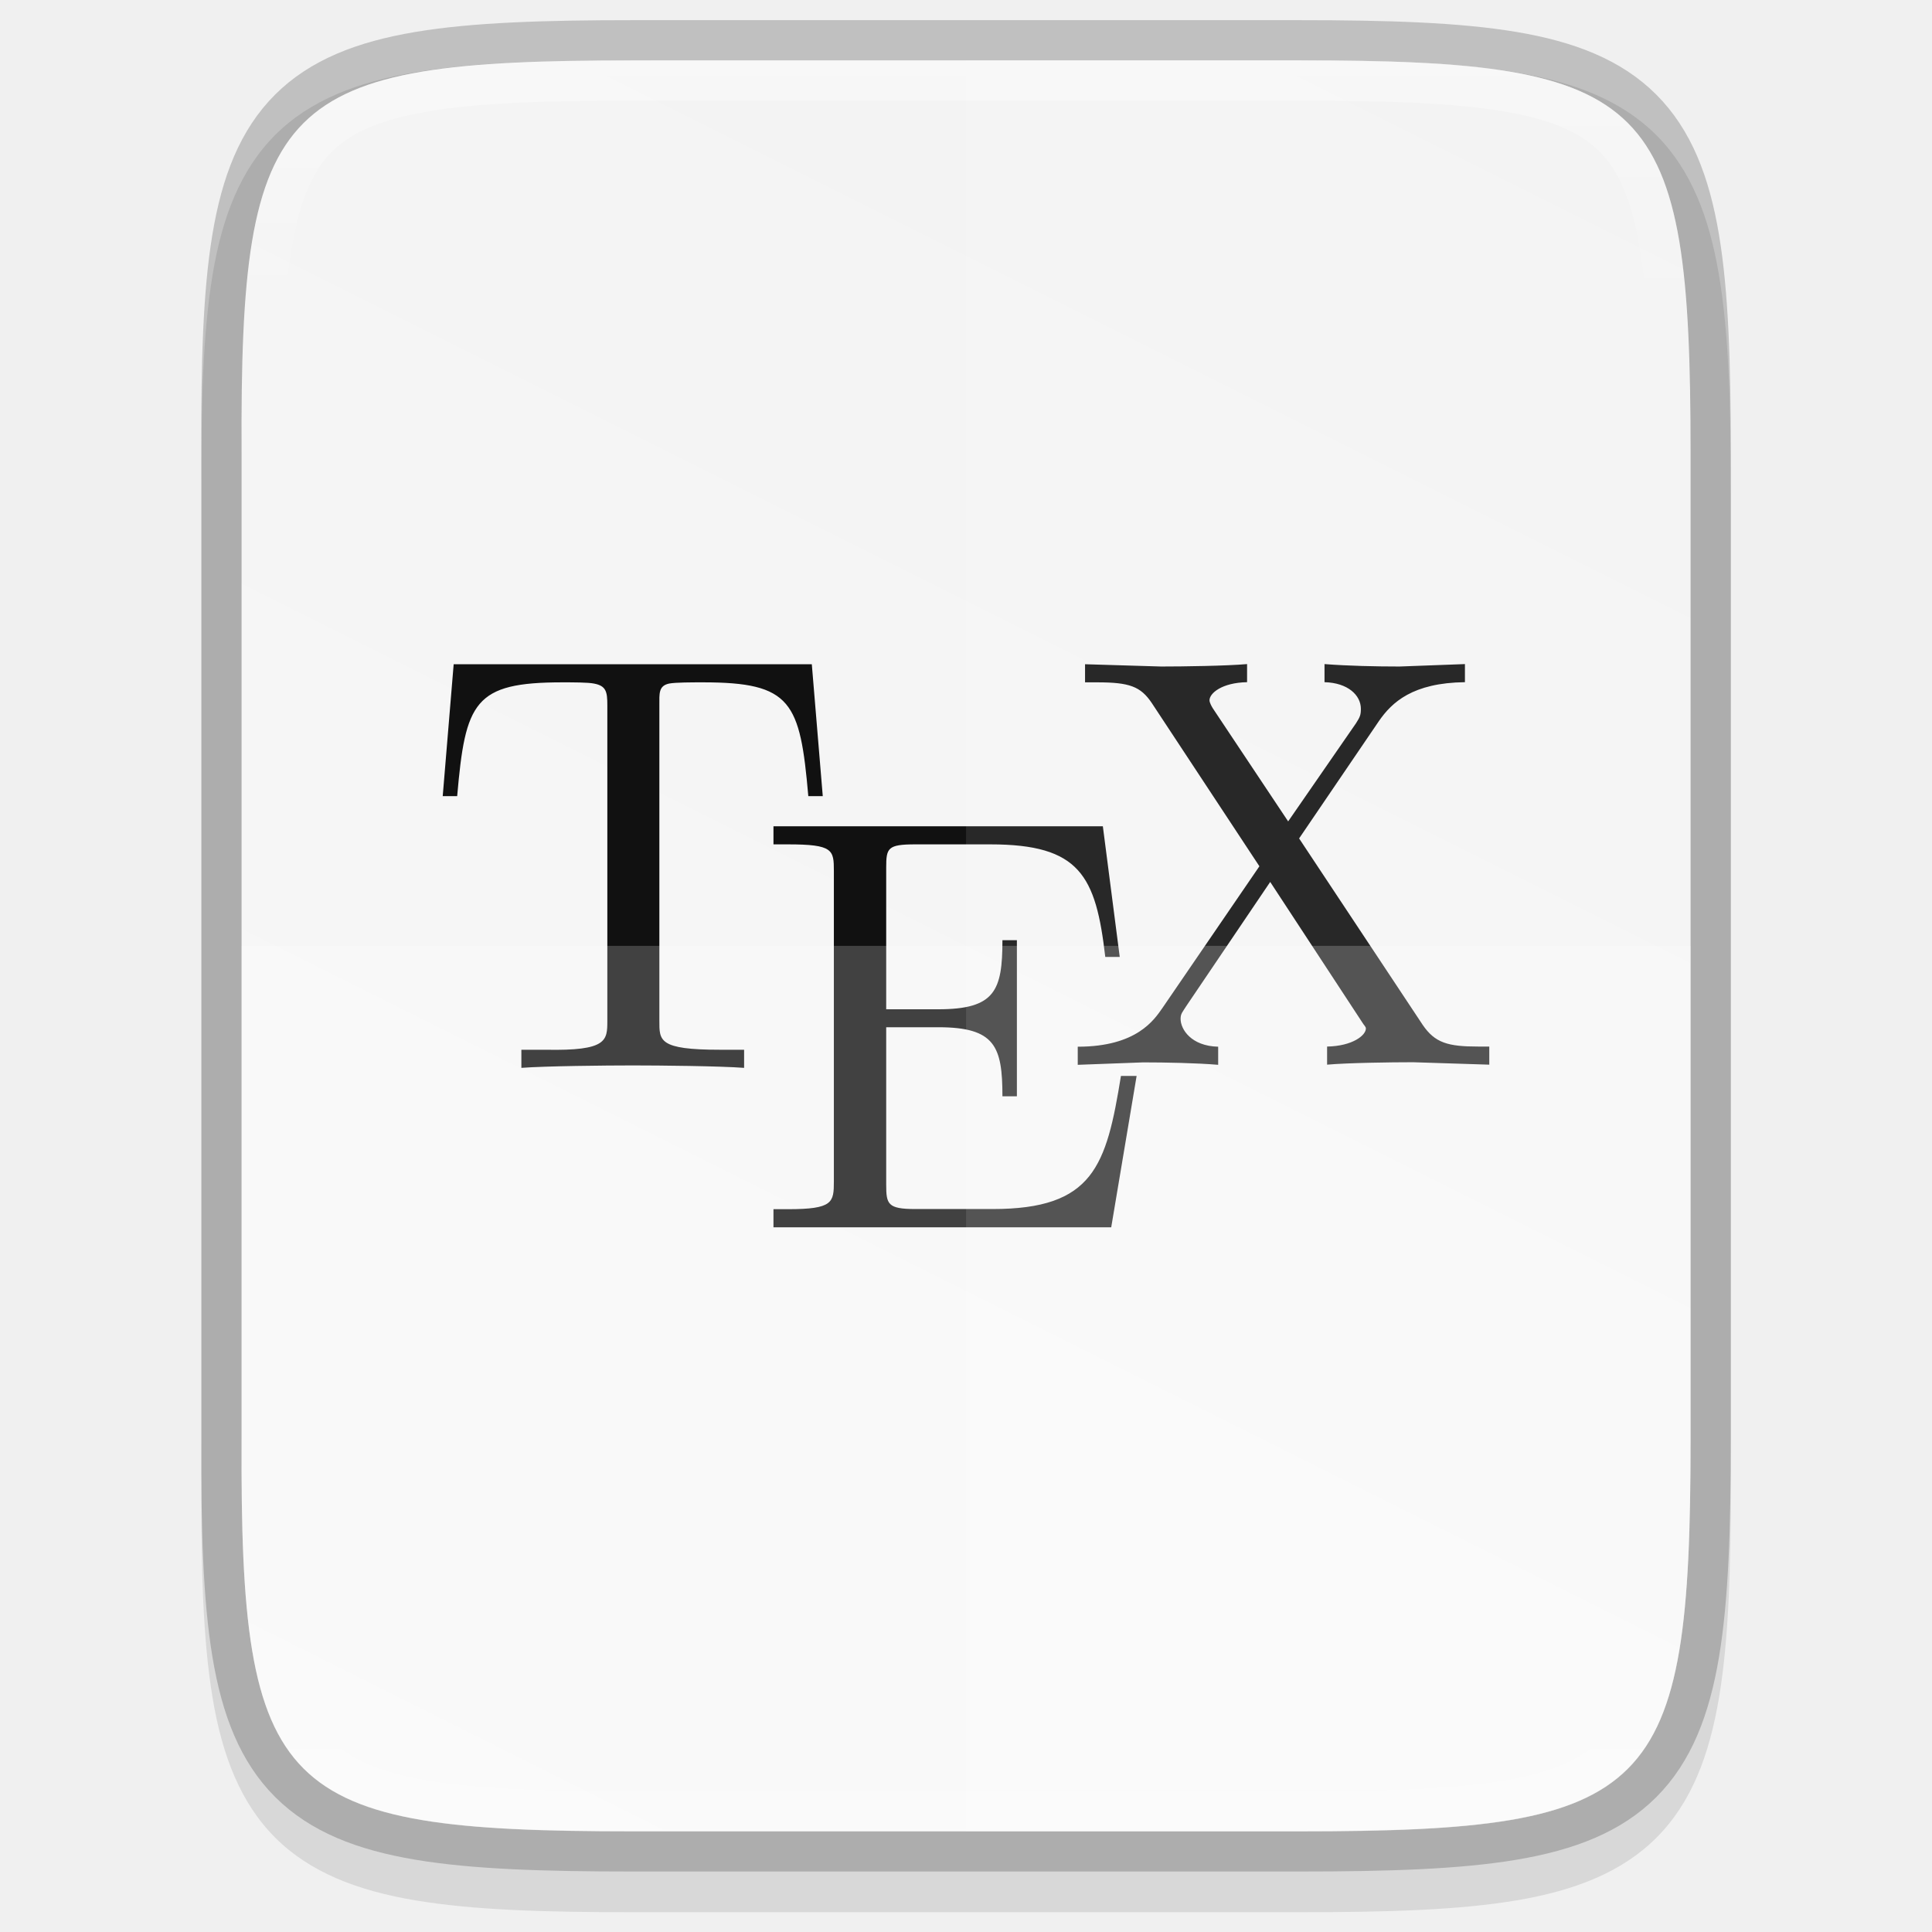
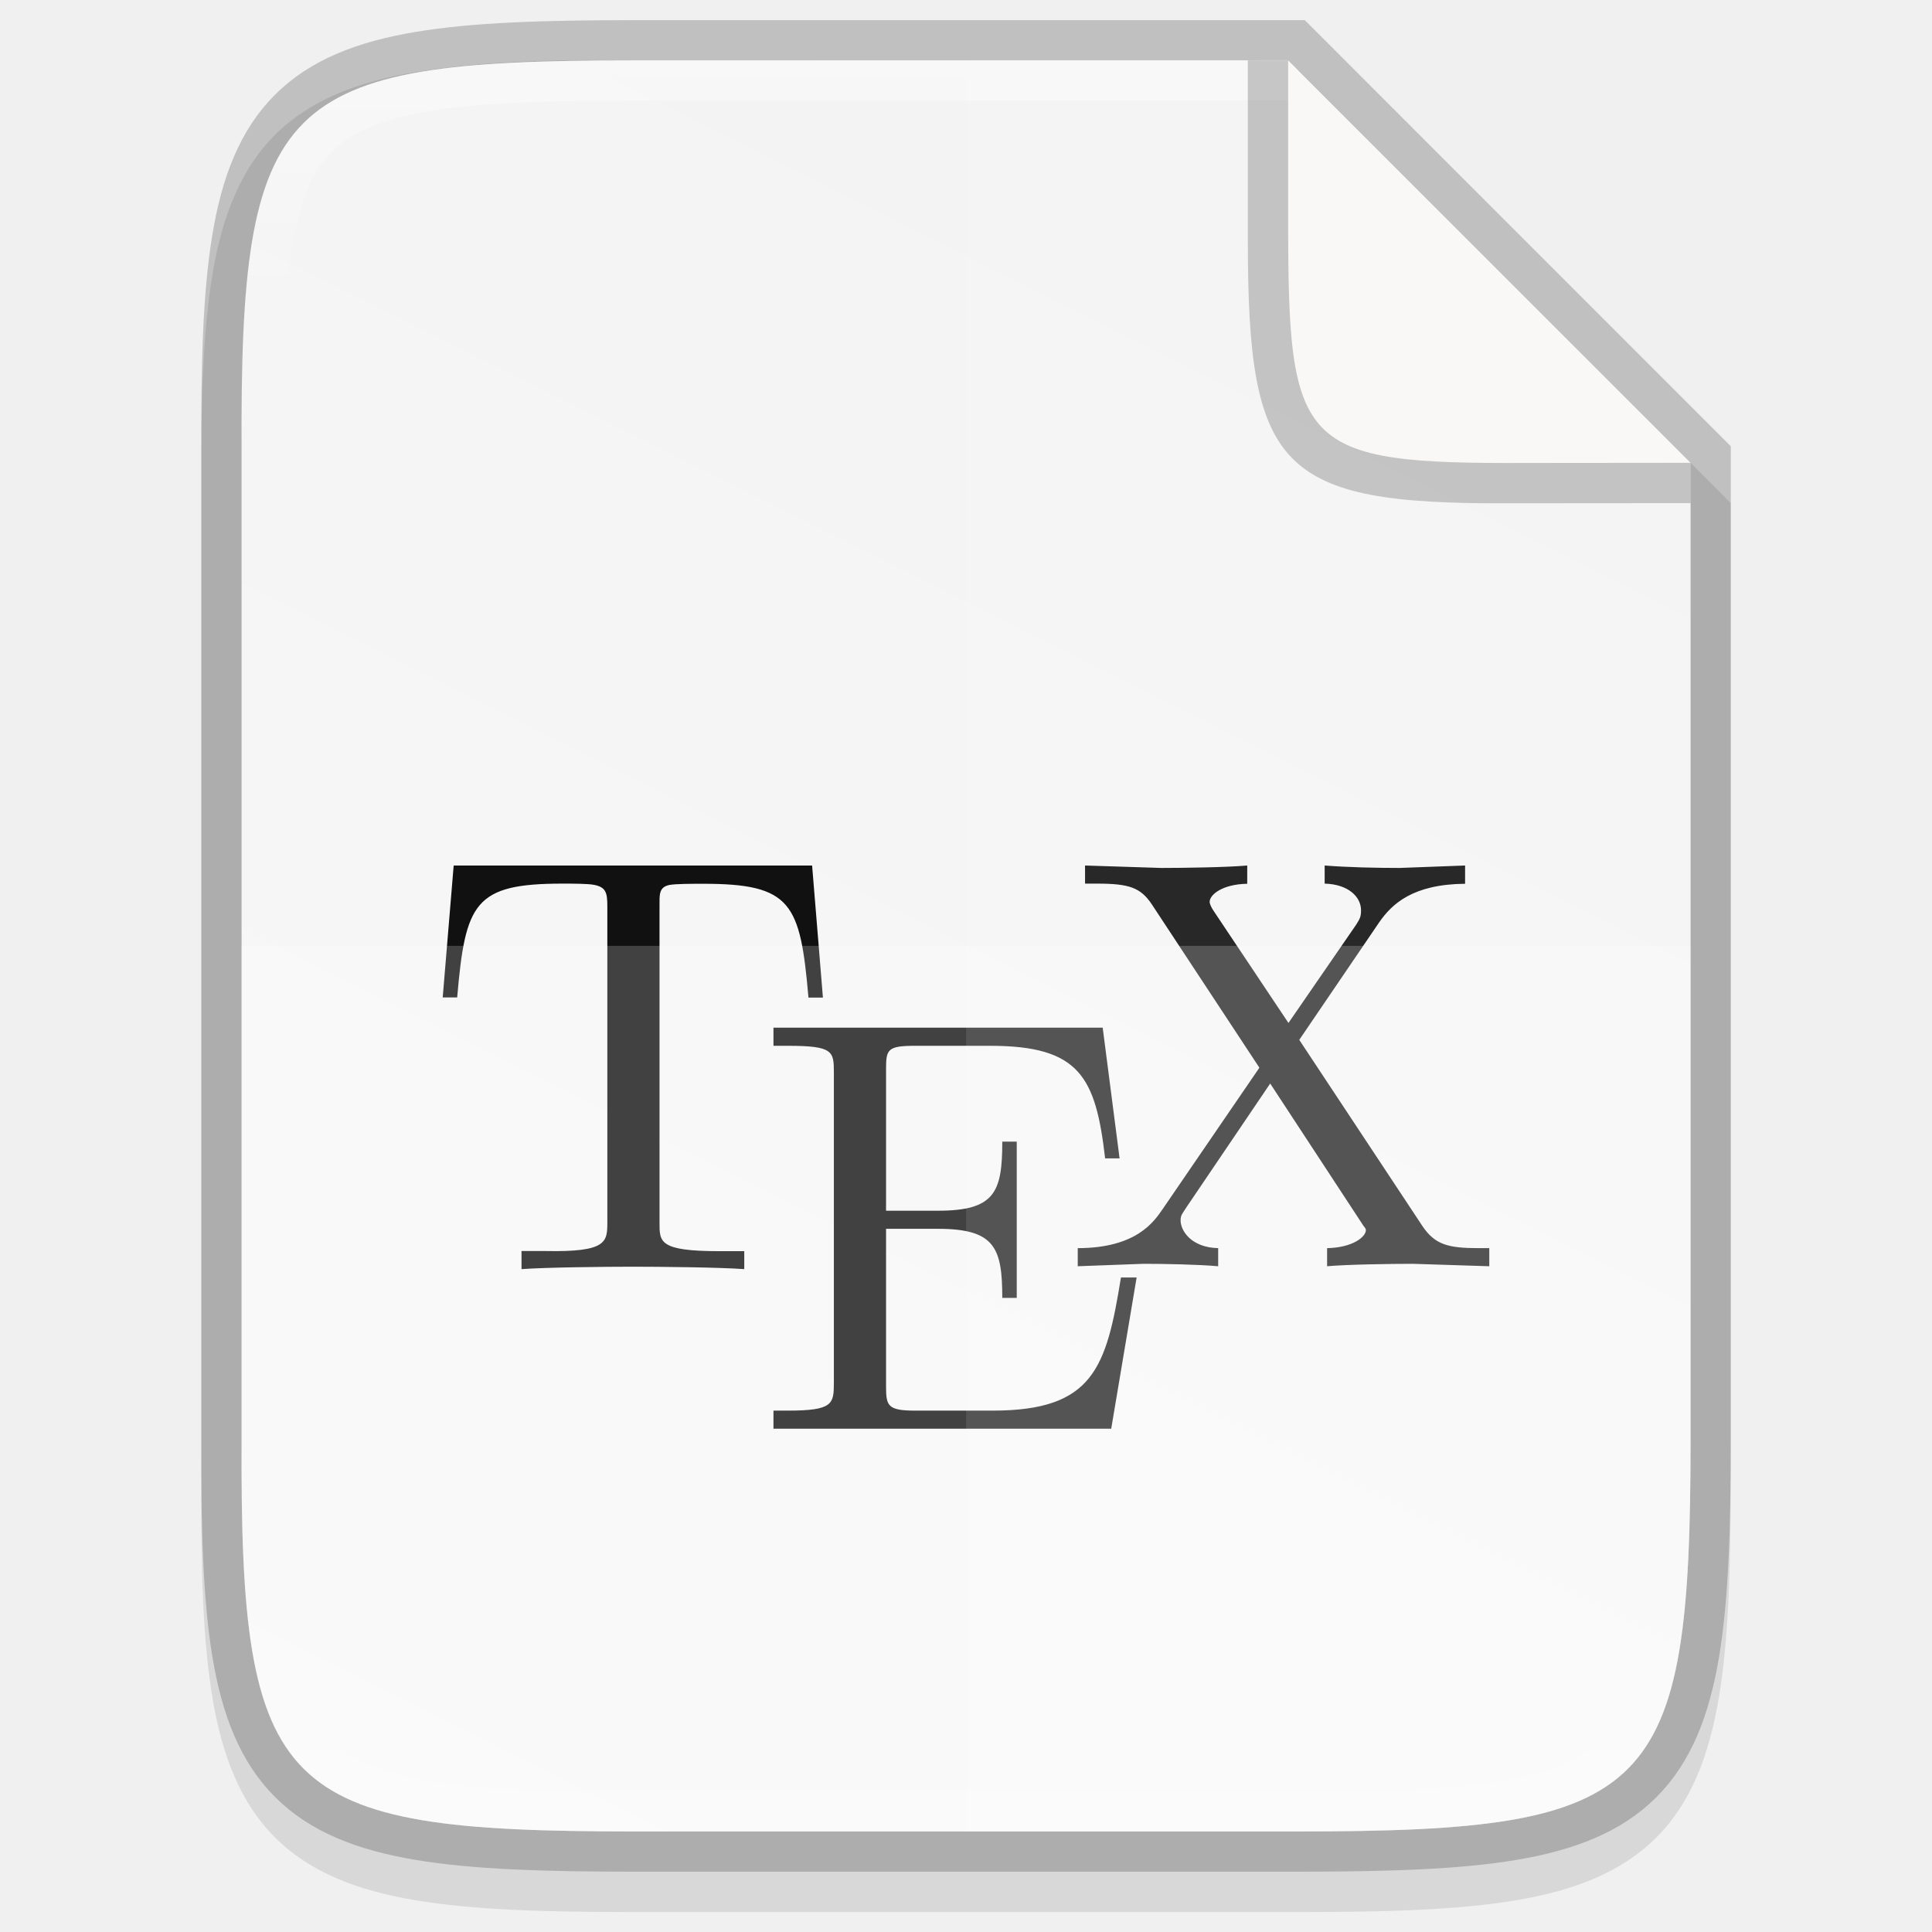
- <svg xmlns="http://www.w3.org/2000/svg" height="48" viewBox="0 0 12.699 12.699" width="48">
+ <svg xmlns="http://www.w3.org/2000/svg" xmlns:xlink="http://www.w3.org/1999/xlink" height="48" viewBox="0 0 12.699 12.699" width="48" version="1.1" id="svg33">
+   <defs id="defs37">
+     <linearGradient gradientTransform="matrix(0.2645703,0,0,0.2645703,-84.66212,-16.0065)" xlink:href="#linearGradient927" id="linearGradient1004" x1="344" y1="62" x2="344" y2="106" gradientUnits="userSpaceOnUse" />
+     <linearGradient id="linearGradient927">
+       <stop style="stop-color:#ffffff;stop-opacity:1;" offset="0" id="stop923" />
+       <stop id="stop933" offset="0.125" style="stop-color:#ffffff;stop-opacity:0.098" />
+       <stop id="stop931" offset="0.925" style="stop-color:#ffffff;stop-opacity:0.098" />
+       <stop style="stop-color:#ffffff;stop-opacity:0.498" offset="1" id="stop925" />
+     </linearGradient>
+     <linearGradient xlink:href="#linearGradient4338" id="linearGradient1024" gradientUnits="userSpaceOnUse" gradientTransform="matrix(0,-0.02997086,0.02997,0,-3.039509,13.62537)" x1="459.034" y1="419.233" x2="35.31" y2="207.365" />
+     <linearGradient id="linearGradient4338">
+       <stop style="stop-color:#f2f2f2;stop-opacity:1" offset="0" id="stop4340" />
+       <stop style="stop-color:#f9f9f9;stop-opacity:1" offset="1" id="stop4342" />
+     </linearGradient>
+   </defs>
  <linearGradient id="a" gradientUnits="userSpaceOnUse" x1="344" x2="344" y1="62" y2="106">
-     <stop offset="0" stop-color="#fff" />
-     <stop offset=".125" stop-color="#fff" stop-opacity=".098" />
-     <stop offset=".925" stop-color="#fff" stop-opacity=".098" />
-     <stop offset="1" stop-color="#fff" stop-opacity=".498" />
+     <stop offset="0" stop-color="#fff" id="stop2" />
+     <stop offset=".125" stop-color="#fff" stop-opacity=".098" id="stop4" />
+     <stop offset=".925" stop-color="#fff" stop-opacity=".098" id="stop6" />
+     <stop offset="1" stop-color="#fff" stop-opacity=".498" id="stop8" />
  </linearGradient>
  <clipPath id="b">
-     <path d="m335.731 62c-8.824 0-9.774.906-9.73 9.748v12.252 12.252c-.043 8.842.906 9.748 9.73 9.748h16.539c8.824 0 9.73-.906 9.73-9.748v-12.252-12.252c0-8.842-.906-9.748-9.73-9.748z" />
+     <path d="m335.731 62c-8.824 0-9.774.906-9.73 9.748v12.252 12.252c-.043 8.842.906 9.748 9.73 9.748h16.539c8.824 0 9.73-.906 9.73-9.748v-12.252-12.252c0-8.842-.906-9.748-9.73-9.748z" id="path11" />
  </clipPath>
  <linearGradient id="c" gradientTransform="matrix(0 -.02997086 .02997 0 -3.039509 13.62537)" gradientUnits="userSpaceOnUse" x1="459.034" x2="35.31" y1="419.233" y2="207.365">
-     <stop offset="0" stop-color="#f2f2f2" />
-     <stop offset="1" stop-color="#f9f9f9" />
+     <stop offset="0" stop-color="#f2f2f2" id="stop14" />
+     <stop offset="1" stop-color="#f9f9f9" id="stop16" />
  </linearGradient>
-   <path d="m4.162.397c-.588 0-1.051.014-1.432.078-.381.064-.693.184-.921.412-.228.228-.349.54-.412.921-.063.381-.076.845-.073 1.435v3.24 3.242c-.003.589.01 1.053.073 1.433.063.381.184.693.412.921.228.228.54.348.921.412.381.064.844.078 1.432.078h4.376c.588 0 1.051-.014 1.431-.078.38-.064.691-.184.919-.412.228-.228.347-.539.411-.92.064-.381.078-.844.078-1.433v-3.242-3.242c0-.589-.014-1.053-.078-1.433-.064-.381-.184-.692-.411-.92-.228-.228-.538-.348-.919-.412-.38-.064-.843-.078-1.431-.078z" opacity=".1" />
-   <path d="m4.162.397c-2.335 0-2.586.24-2.574 2.579v3.241 3.241c-.011 2.339.24 2.579 2.574 2.579h4.376c2.335 0 2.574-.24 2.574-2.579v-3.241-3.241c0-2.339-.24-2.579-2.574-2.579z" fill="none" opacity=".2" stroke="#000" stroke-width=".529" />
-   <path d="m4.162.397c-2.335 0-2.586.24-2.574 2.579v3.241 3.241c-.011 2.339.24 2.579 2.574 2.579h4.376c2.335 0 2.574-.24 2.574-2.579v-3.241-3.241c0-2.339-.24-2.579-2.574-2.579z" fill="url(#c)" />
-   <path d="m7.132 4.366v.119h.08c.212 0 .285.027.358.135l.708 1.074-.637.931c-.054.077-.168.255-.557.255v.119l.43-.016c.143 0 .355.004.493.016v-.119c-.177-.004-.247-.114-.247-.183 0-.035.013-.045.04-.088l.549-.812.605.923c.008.015.024.028.024.04 0 .046-.089.116-.255.119v.119c.135-.012.419-.016.565-.016l.501.016v-.119h-.072c-.2 0-.285-.024-.366-.143l-.812-1.225.525-.772c.085-.123.222-.251.565-.255v-.119l-.43.016c-.154 0-.339-.004-.493-.016v.119c.154.004.239.086.239.175 0 .039-.005.053-.032.095l-.446.645-.493-.74c-.008-.012-.024-.04-.024-.056 0-.046.081-.116.247-.119v-.119c-.135.012-.419.016-.565.016zm-4.15 0-.072.867h.095c.054-.62.111-.748.692-.748.069 0 .168 0.0.207.008.081.015.088.055.088.143v2.073c0 .131-.001.199-.406.191h-.159v.119c.158-.012.555-.016.732-.016.177 0 .574.004.732.016v-.119h-.159c-.404 0-.398-.06-.398-.191v-2.073c0-.077-.006-.128.064-.143.042-.008.15-.008.223-.008.582 0 .638.128.692.748h.095l-.072-.867zm2.102 1.065v.119h.095c.297 0 .302.036.302.175v2.04c0 .139-.006.183-.302.183h-.095v.119h2.22l.167-.995h-.103c-.096.593-.181.875-.843.875h-.509c-.181 0-.191-.032-.191-.159v-1.036h.342c.374 0 .422.126.422.454h.095v-1.026h-.095c0 .331-.048.454-.422.454h-.342v-.933c0-.127.01-.151.191-.151h.493c.589 0 .694.205.756.74h.095l-.111-.859z" fill="#111" />
-   <path d="m1.588 6.217v3.242c-.011 2.339.24 2.579 2.574 2.579h4.376c2.335 0 2.574-.24 2.574-2.579v-3.242z" fill="#fff" opacity=".2" />
-   <path d="m6.35.397v11.641h2.188c2.335 0 2.574-.24 2.574-2.579v-3.242-3.242c0-2.339-.24-2.579-2.574-2.579z" fill="#fff" opacity=".1" />
-   <path clip-path="url(#b)" d="m335.731 62c-8.824 0-9.774.906-9.73 9.748v12.252 12.252c-.043 8.842.906 9.748 9.73 9.748h16.539c8.824 0 9.73-.906 9.73-9.748v-12.252-12.252c0-8.842-.906-9.748-9.73-9.748z" fill="none" opacity=".4" stroke="url(#a)" stroke-width="2" transform="matrix(.2645703 0 0 .2645703 -84.66212 -16.0065)" />
+   <path style="color:#000000;font-style:normal;font-variant:normal;font-weight:normal;font-stretch:normal;font-size:medium;line-height:normal;font-family:sans-serif;font-variant-ligatures:normal;font-variant-position:normal;font-variant-caps:normal;font-variant-numeric:normal;font-variant-alternates:normal;font-feature-settings:normal;text-indent:0;text-align:start;text-decoration:none;text-decoration-line:none;text-decoration-style:solid;text-decoration-color:#000000;letter-spacing:normal;word-spacing:normal;text-transform:none;writing-mode:lr-tb;direction:ltr;text-orientation:mixed;dominant-baseline:auto;baseline-shift:baseline;text-anchor:start;white-space:normal;shape-padding:0;clip-rule:nonzero;display:inline;overflow:visible;visibility:visible;opacity:0.1;isolation:auto;mix-blend-mode:normal;color-interpolation:sRGB;color-interpolation-filters:linearRGB;solid-color:#000000;solid-opacity:1;vector-effect:none;fill:#000000;fill-opacity:1;fill-rule:nonzero;stroke:none;stroke-width:0.529;stroke-linecap:butt;stroke-linejoin:miter;stroke-miterlimit:4;stroke-dasharray:none;stroke-dashoffset:0;stroke-opacity:1;marker:none;color-rendering:auto;image-rendering:auto;shape-rendering:auto;text-rendering:auto;enable-background:accumulate" d="M 4.162,0.397 C 3.574,0.388 3.111,0.41 2.73,0.474 2.349,0.538 2.037,0.658 1.808,0.886 1.58,1.114 1.459,1.426 1.396,1.807 1.333,2.188 1.32,2.652 1.323,3.242 v 3.24 3.242 c -0.003,0.589 0.01,1.053 0.073,1.433 0.063,0.381 0.184,0.693 0.412,0.921 0.228,0.228 0.54,0.348 0.921,0.412 0.381,0.064 0.844,0.078 1.432,0.078 h 4.376 c 0.588,0 1.051,-0.014 1.431,-0.078 0.38,-0.064 0.691,-0.184 0.919,-0.412 0.228,-0.228 0.347,-0.539 0.411,-0.92 0.064,-0.381 0.078,-0.844 0.078,-1.433 V 6.482 3.307 L 8.538,0.464 Z" id="path1020" />
+   <path style="color:#000000;display:inline;overflow:visible;visibility:visible;opacity:0.2;fill:none;fill-opacity:1;fill-rule:nonzero;stroke:#000000;stroke-width:0.529;stroke-miterlimit:4;stroke-dasharray:none;stroke-opacity:1;marker:none;enable-background:accumulate" d="m 4.162,0.397 c -2.335,0 -2.586,0.24 -2.574,2.579 v 3.241 3.241 C 1.577,11.798 1.828,12.038 4.162,12.038 h 4.376 c 2.335,0 2.574,-0.24 2.574,-2.579 V 6.217 L 11.112,3.043 8.467,0.397 Z" id="path958" />
+   <path style="color:#000000;display:inline;overflow:visible;visibility:visible;fill:url(#linearGradient1024);fill-opacity:1;fill-rule:nonzero;stroke:none;stroke-width:0.265;marker:none;enable-background:accumulate" d="m 4.162,0.397 c -2.335,0 -2.586,0.24 -2.574,2.579 v 3.241 3.241 C 1.577,11.798 1.828,12.038 4.162,12.038 h 4.376 c 2.335,0 2.574,-0.24 2.574,-2.579 V 6.217 L 11.112,3.043 8.467,0.397 Z" id="path964" />
+   <path id="path940-3" d="m 7.132,5.689 v 0.119 h 0.08 c 0.212,0 0.285,0.027 0.358,0.135 L 8.278,7.018 7.641,7.949 C 7.587,8.026 7.473,8.204 7.084,8.204 v 0.119 l 0.43,-0.016 c 0.143,0 0.355,0.004 0.493,0.016 V 8.204 C 7.83,8.2 7.76,8.09 7.76,8.021 c 0,-0.035 0.013,-0.045 0.04,-0.088 L 8.349,7.122 8.954,8.045 c 0.008,0.015 0.024,0.028 0.024,0.04 0,0.046 -0.089,0.116 -0.255,0.119 v 0.119 c 0.135,-0.012 0.419,-0.016 0.565,-0.016 l 0.501,0.016 V 8.204 h -0.072 c -0.2,0 -0.285,-0.024 -0.366,-0.143 L 8.54,6.835 9.065,6.063 C 9.15,5.94 9.288,5.812 9.63,5.809 V 5.689 l -0.43,0.016 c -0.154,0 -0.339,-0.004 -0.493,-0.016 v 0.119 c 0.154,0.004 0.239,0.086 0.239,0.175 0,0.039 -0.005,0.053 -0.032,0.095 L 8.469,6.724 7.975,5.984 c -0.008,-0.012 -0.024,-0.04 -0.024,-0.056 0,-0.046 0.081,-0.116 0.247,-0.119 V 5.689 c -0.135,0.012 -0.419,0.016 -0.565,0.016 z m -4.15,0 -0.072,0.867 h 0.095 c 0.054,-0.62 0.111,-0.748 0.692,-0.748 0.069,0 0.168,2.513e-4 0.207,0.008 0.081,0.015 0.088,0.055 0.088,0.143 v 2.073 c 0,0.131 -0.001,0.199 -0.406,0.191 H 3.428 v 0.119 c 0.158,-0.012 0.555,-0.016 0.732,-0.016 0.177,0 0.574,0.004 0.732,0.016 V 8.224 H 4.733 c -0.404,0 -0.398,-0.06 -0.398,-0.191 V 5.96 c 0,-0.077 -0.006,-0.128 0.064,-0.143 0.042,-0.008 0.15,-0.008 0.223,-0.008 0.582,0 0.638,0.128 0.692,0.748 h 0.095 L 5.338,5.689 Z M 5.084,6.755 v 0.119 h 0.095 c 0.297,0 0.302,0.036 0.302,0.175 v 2.04 c 0,0.139 -0.006,0.183 -0.302,0.183 H 5.084 v 0.119 H 7.304 L 7.471,8.397 H 7.368 c -0.096,0.593 -0.181,0.875 -0.843,0.875 H 6.015 c -0.181,0 -0.191,-0.032 -0.191,-0.159 V 8.077 h 0.342 c 0.374,0 0.422,0.126 0.422,0.454 h 0.095 V 7.504 h -0.095 c 0,0.331 -0.048,0.454 -0.422,0.454 H 5.824 V 7.025 c 0,-0.127 0.01,-0.151 0.191,-0.151 h 0.493 c 0.589,0 0.694,0.205 0.756,0.74 h 0.095 L 7.248,6.755 Z" style="font-style:normal;font-variant:normal;font-weight:normal;font-stretch:normal;font-size:15.128px;line-height:125%;font-family:'Latin Modern Roman';-inkscape-font-specification:'Latin Modern Roman';text-align:start;letter-spacing:0px;word-spacing:0px;writing-mode:lr-tb;text-anchor:start;display:inline;opacity:1;fill:#111111;fill-opacity:1;stroke:none;stroke-width:0.181;enable-background:new" />
+   <path style="color:#000000;display:inline;overflow:visible;visibility:visible;opacity:0.2;fill:#ffffff;fill-opacity:1;fill-rule:nonzero;stroke:none;stroke-width:0.265;marker:none;enable-background:accumulate" d="m 1.588,6.217 v 3.242 C 1.576,11.798 1.828,12.038 4.162,12.038 h 4.376 c 2.335,0 2.574,-0.24 2.574,-2.579 v -3.242 z" id="path1006" />
+   <path style="color:#000000;display:inline;overflow:visible;visibility:visible;opacity:0.1;fill:#ffffff;fill-opacity:1;fill-rule:nonzero;stroke:none;stroke-width:0.265;marker:none;enable-background:accumulate" d="M 6.35,0.397 V 12.038 h 2.188 c 2.335,0 2.574,-0.24 2.574,-2.579 V 6.217 3.043 L 8.467,0.397 Z" id="path1013" />
+   <path style="color:#000000;font-style:normal;font-variant:normal;font-weight:normal;font-stretch:normal;font-size:medium;line-height:normal;font-family:sans-serif;font-variant-ligatures:normal;font-variant-position:normal;font-variant-caps:normal;font-variant-numeric:normal;font-variant-alternates:normal;font-feature-settings:normal;text-indent:0;text-align:start;text-decoration:none;text-decoration-line:none;text-decoration-style:solid;text-decoration-color:#000000;letter-spacing:normal;word-spacing:normal;text-transform:none;writing-mode:lr-tb;direction:ltr;text-orientation:mixed;dominant-baseline:auto;baseline-shift:baseline;text-anchor:start;white-space:normal;shape-padding:0;clip-rule:nonzero;display:inline;overflow:visible;visibility:visible;opacity:0.4;isolation:auto;mix-blend-mode:normal;color-interpolation:sRGB;color-interpolation-filters:linearRGB;solid-color:#000000;solid-opacity:1;vector-effect:none;fill:url(#linearGradient1004);fill-opacity:1;fill-rule:nonzero;stroke:none;stroke-width:0.529;stroke-linecap:butt;stroke-linejoin:miter;stroke-miterlimit:4;stroke-dasharray:none;stroke-dashoffset:0;stroke-opacity:1;marker:none;color-rendering:auto;image-rendering:auto;shape-rendering:auto;text-rendering:auto;enable-background:accumulate" clip-path="none" d="m 4.162,0.397 c -2.335,0 -2.586,0.24 -2.574,2.579 v 3.242 3.242 C 1.576,11.798 1.828,12.038 4.162,12.038 h 4.376 c 2.335,0 2.574,-0.24 2.574,-2.579 V 6.217 3.043 h -0.265 v 3.175 3.242 c 0,0.58 -0.016,1.024 -0.07,1.346 -0.054,0.322 -0.14,0.509 -0.264,0.634 -0.124,0.124 -0.311,0.21 -0.632,0.265 -0.321,0.054 -0.764,0.07 -1.344,0.07 H 4.162 c -0.579,0 -1.023,-0.016 -1.345,-0.07 -0.322,-0.054 -0.51,-0.14 -0.635,-0.265 C 2.057,11.314 1.971,11.127 1.918,10.806 1.865,10.484 1.85,10.04 1.852,9.46 V 9.459 6.217 2.975 2.975 c -0.003,-0.58 0.012,-1.024 0.066,-1.346 0.053,-0.322 0.139,-0.509 0.264,-0.633 0.125,-0.124 0.313,-0.21 0.636,-0.265 0.322,-0.054 0.765,-0.07 1.345,-0.07 h 4.304 v -0.265 z" id="path990" />
+   <path style="color:#000000;display:inline;overflow:visible;visibility:visible;opacity:0.2;fill:#000000;fill-opacity:1;fill-rule:nonzero;stroke:none;stroke-width:0.066;marker:none;enable-background:accumulate" d="M 11.112,3.307 V 3.043 L 8.467,0.397 H 8.202 v 1.114 0.043 0.023 c 0,1.506 0.202,1.738 1.711,1.731 z" id="rect4158-0-3-62-2" />
+   <path style="color:#000000;display:inline;overflow:visible;visibility:visible;fill:#faf8f6;fill-opacity:1;fill-rule:nonzero;stroke:none;stroke-width:0.066;marker:none;enable-background:accumulate" d="M 11.112,3.042 8.467,0.397 v 0.981 0.043 0.023 c 0,1.506 0.069,1.606 1.579,1.599 z" id="rect4158-0-3-62" />
</svg>
